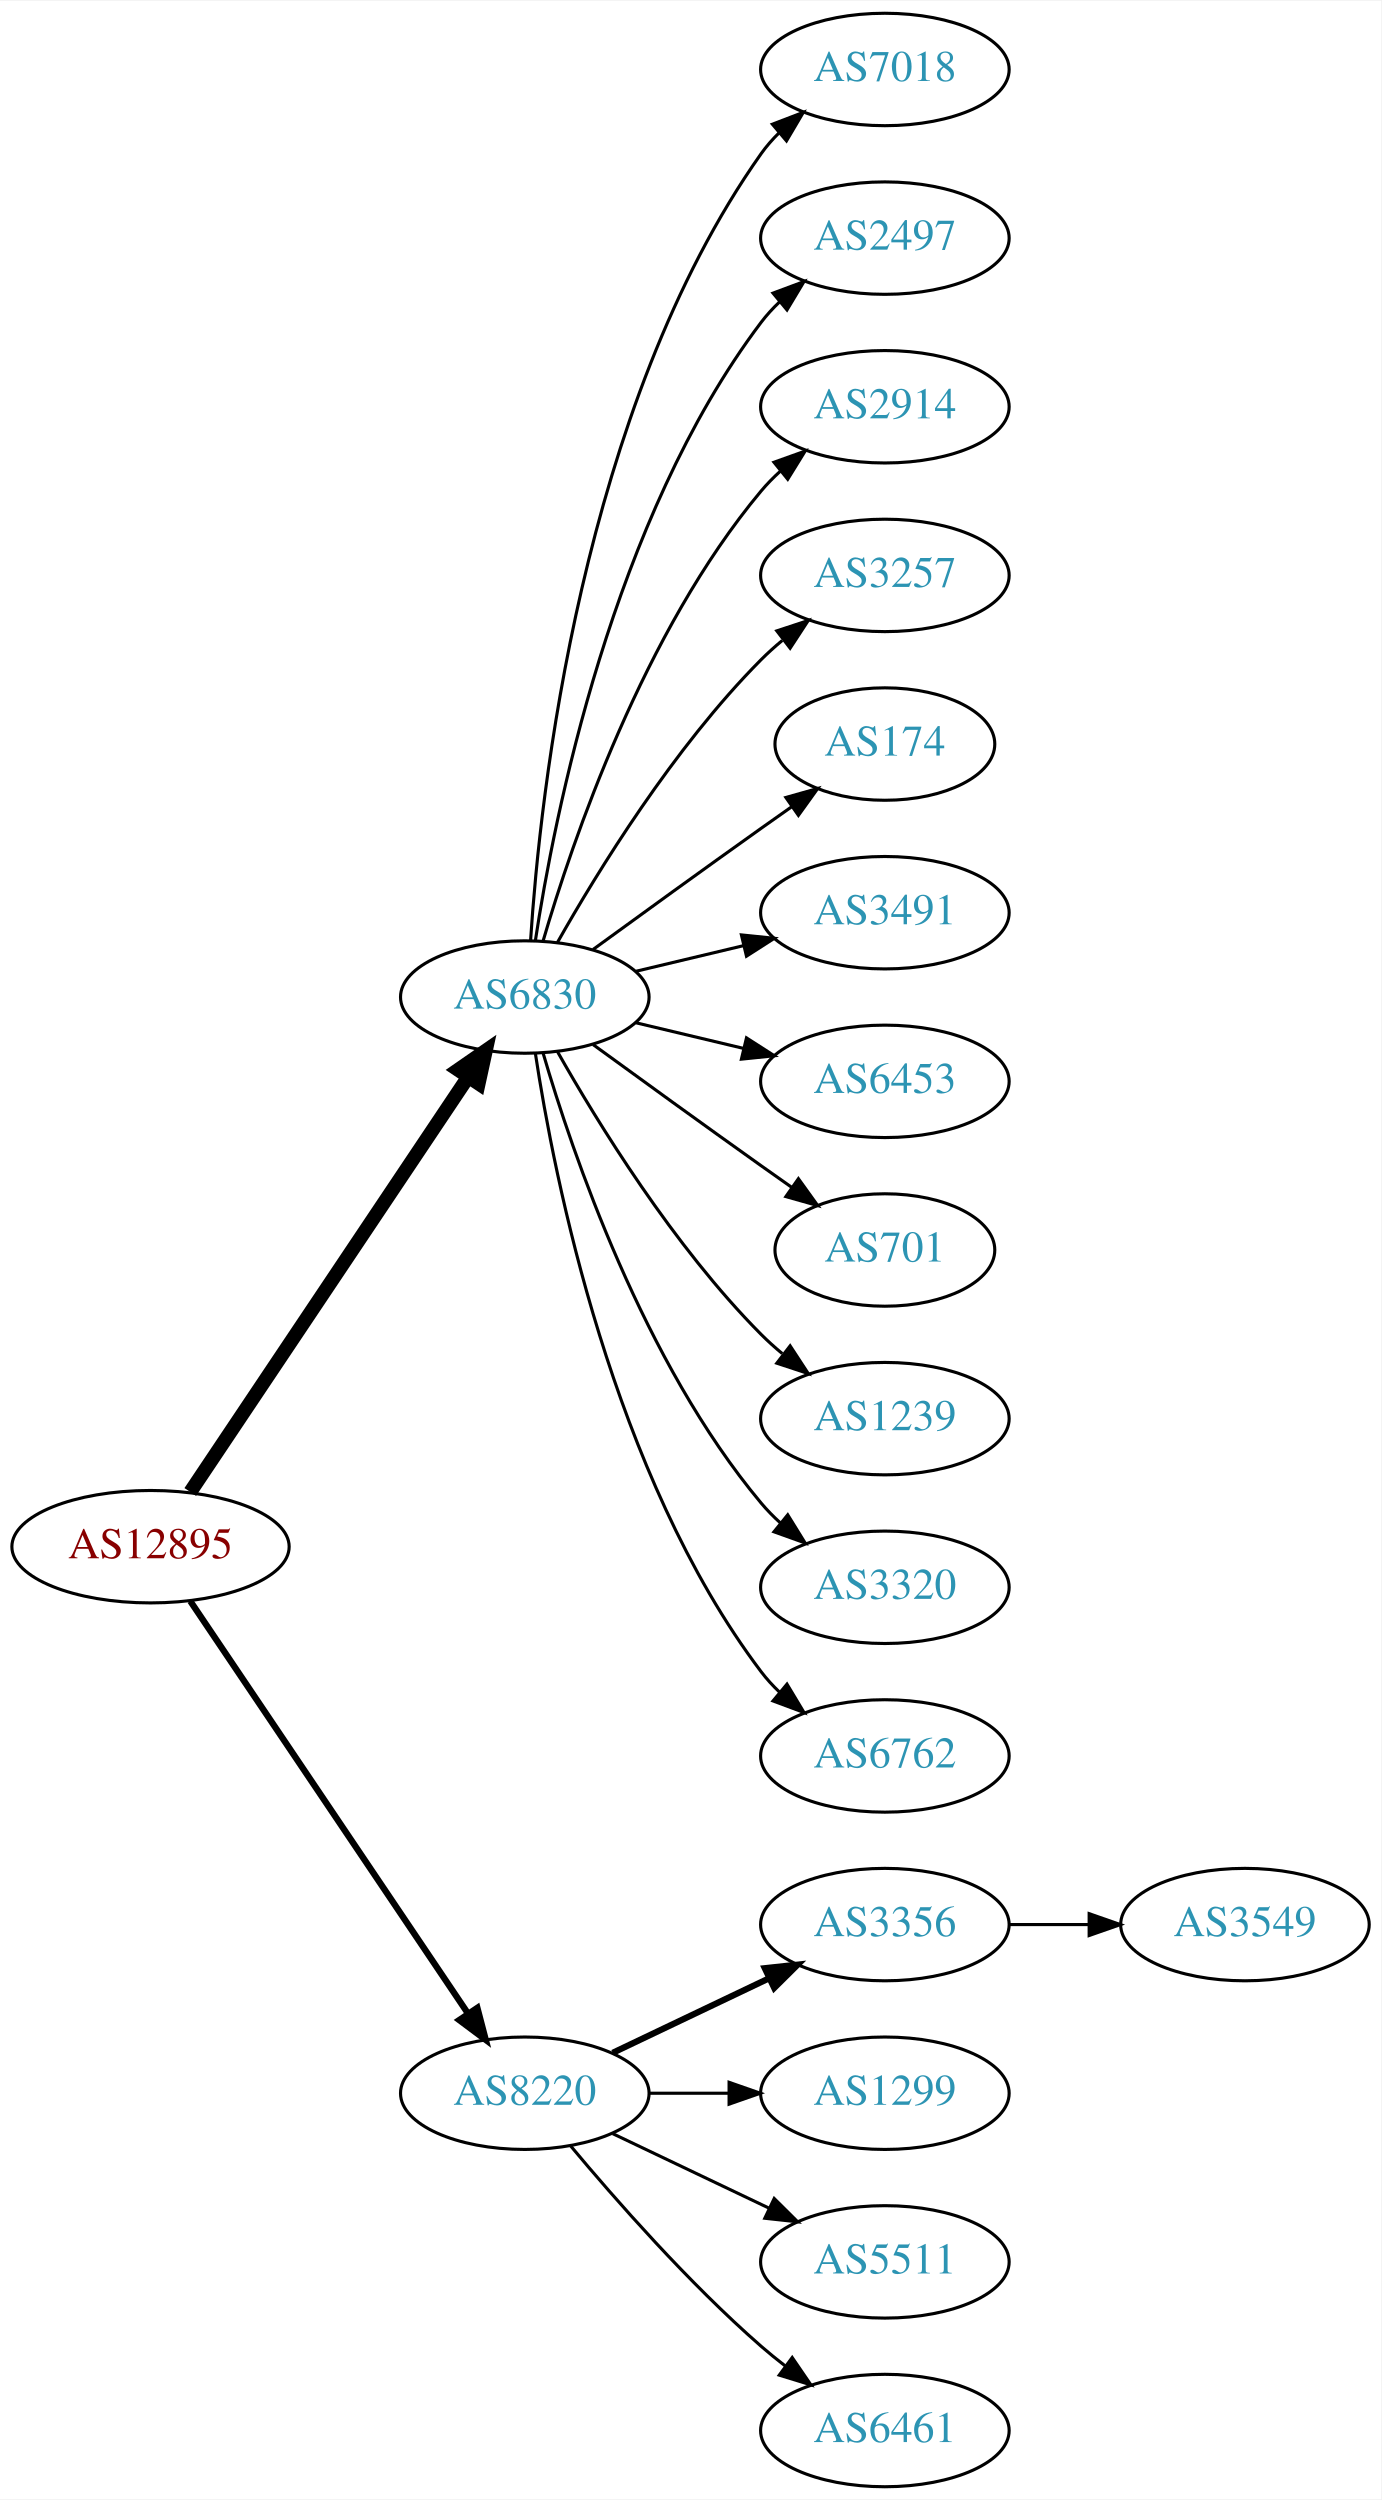
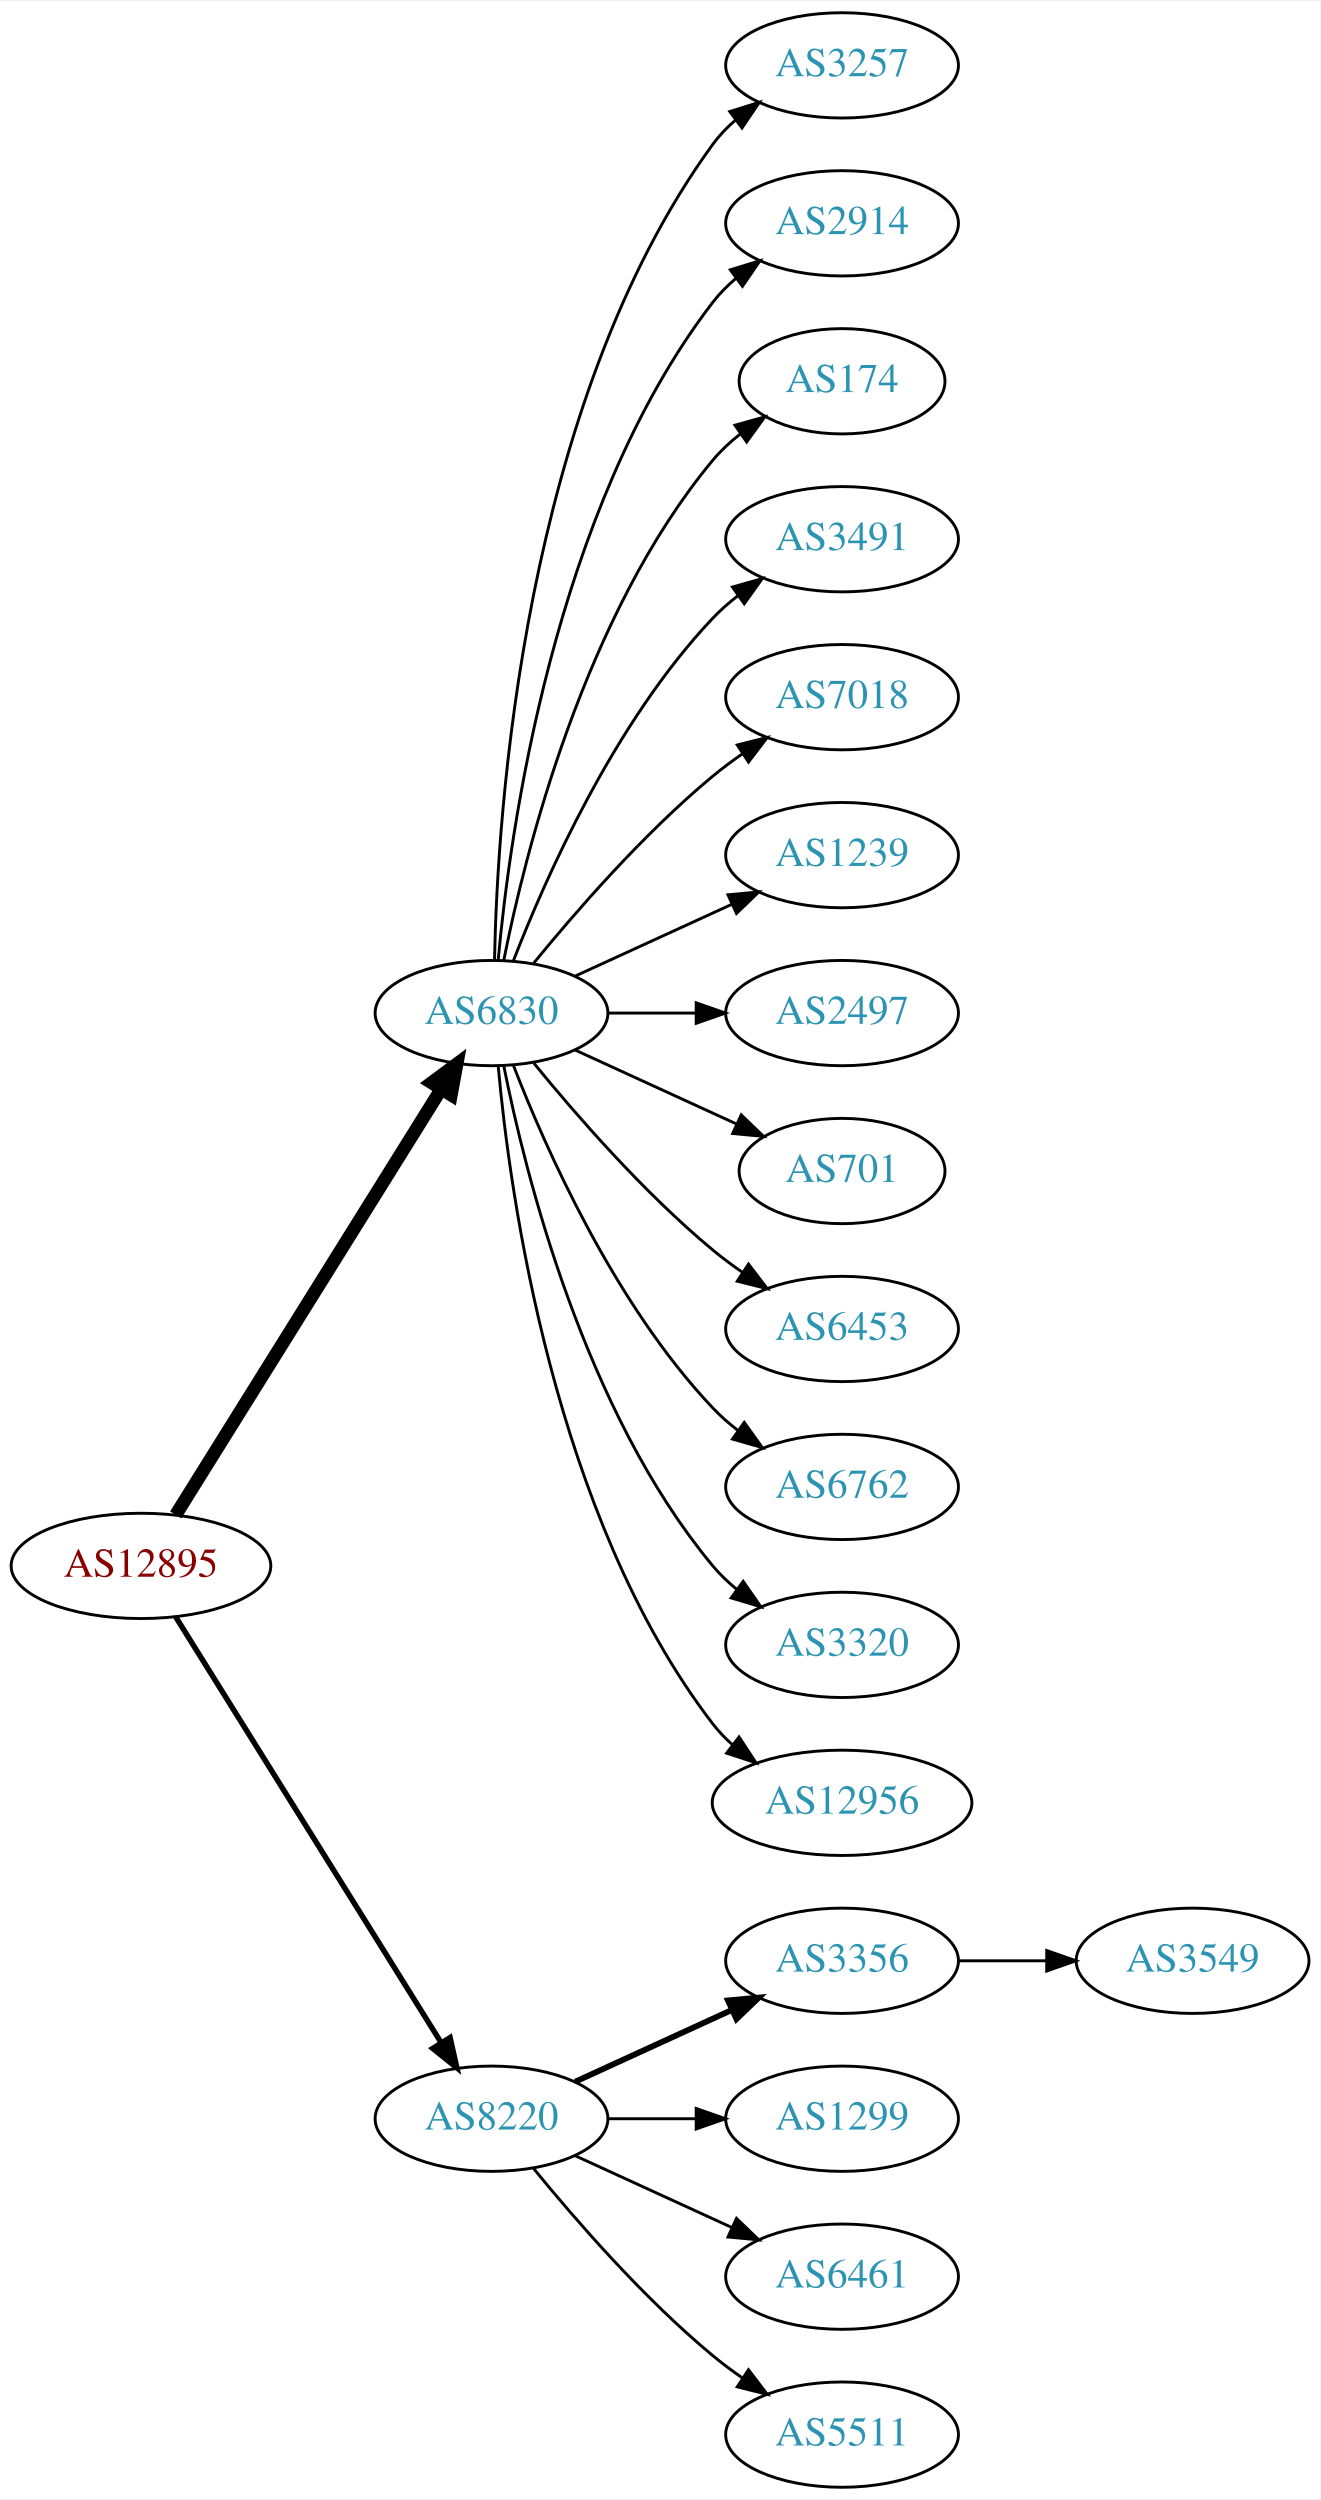
- <svg xmlns="http://www.w3.org/2000/svg" xmlns:xlink="http://www.w3.org/1999/xlink" width="442pt" height="800pt" viewBox="0.00 0.00 442.27 800.00">
-   <g id="graph0" class="graph" transform="scale(1 1) rotate(0) translate(4 796)">
-     <polygon fill="white" stroke="none" points="-4,4 -4,-796 438.271,-796 438.271,4 -4,4" />
+ <svg xmlns="http://www.w3.org/2000/svg" xmlns:xlink="http://www.w3.org/1999/xlink" width="451pt" height="854pt" viewBox="0.00 0.00 451.37 854.00">
+   <g id="graph0" class="graph" transform="scale(1 1) rotate(0) translate(4 850)">
+     <polygon fill="white" stroke="none" points="-4,4 -4,-850 447.37,-850 447.37,4 -4,4" />
    <g id="node1" class="node">
      <g id="a_node1">
        <a xlink:href="/asn/12895" xlink:title="AS12895 ~ Vienna, Austria [AT]">
-           <ellipse fill="#ffffff" stroke="black" cx="44.196" cy="-301" rx="44.393" ry="18" />
-           <text text-anchor="middle" x="44.196" y="-297.3" font-family="Times,serif" font-size="14.00" fill="#880000">AS12895</text>
+           <ellipse fill="#ffffff" stroke="black" cx="44.196" cy="-315" rx="44.393" ry="18" />
+           <text text-anchor="middle" x="44.196" y="-311.3" font-family="Times,serif" font-size="14.00" fill="#880000">AS12895</text>
        </a>
      </g>
    </g>
    <g id="node2" class="node">
      <g id="a_node2">
        <a xlink:href="/asn/6830" xlink:title="AS6830 ~ LibertyGlobal [AT]">
-           <ellipse fill="#ffffff" stroke="black" cx="164.039" cy="-477" rx="39.794" ry="18" />
-           <text text-anchor="middle" x="164.039" y="-473.3" font-family="Times,serif" font-size="14.00" fill="#2c94b3">AS6830</text>
+           <ellipse fill="#ffffff" stroke="black" cx="164.039" cy="-504" rx="39.794" ry="18" />
+           <text text-anchor="middle" x="164.039" y="-500.3" font-family="Times,serif" font-size="14.00" fill="#2c94b3">AS6830</text>
        </a>
      </g>
    </g>
    <g id="edge1" class="edge">
-       <path fill="none" stroke="black" stroke-width="4.5" d="M56.926,-318.519C77.803,-349.699 121.491,-414.948 145.794,-451.245" />
-       <polygon fill="black" stroke="black" stroke-width="4.5" points="142.694,-453.693 151.53,-459.811 149.238,-449.311 142.694,-453.693" />
+       <path fill="none" stroke="black" stroke-width="4.5" d="M56.071,-332.442C76.855,-365.775 122.315,-438.686 146.744,-477.866" />
+       <polygon fill="black" stroke="black" stroke-width="4.5" points="143.558,-480.198 152.19,-486.6 150.24,-476.031 143.558,-480.198" />
    </g>
    <g id="node3" class="node">
      <g id="a_node3">
        <a xlink:href="/asn/8220" xlink:title="AS8220 ~ COLT [GB]">
          <ellipse fill="#ffffff" stroke="black" cx="164.039" cy="-126" rx="39.794" ry="18" />
          <text text-anchor="middle" x="164.039" y="-122.3" font-family="Times,serif" font-size="14.00" fill="#2c94b3">AS8220</text>
        </a>
      </g>
    </g>
    <g id="edge2" class="edge">
-       <path fill="none" stroke="black" stroke-width="2.045" d="M56.926,-283.581C77.803,-252.578 121.491,-187.699 145.794,-151.608" />
-       <polygon fill="black" stroke="black" stroke-width="2.045" points="148.847,-153.341 151.53,-143.091 143.041,-149.431 148.847,-153.341" />
+       <path fill="none" stroke="black" stroke-width="1.875" d="M56.071,-297.558C76.855,-264.225 122.315,-191.314 146.744,-152.134" />
+       <polygon fill="black" stroke="black" stroke-width="1.875" points="149.869,-153.737 152.19,-143.4 143.929,-150.034 149.869,-153.737" />
    </g>
    <g id="node4" class="node">
      <g id="a_node4">
-         <a xlink:href="/asn/7018" xlink:title="AS7018 ~ AT&amp;T Services, Inc. [US]">
-           <ellipse fill="#ffffff" stroke="black" cx="279.332" cy="-774" rx="39.794" ry="18" />
-           <text text-anchor="middle" x="279.332" y="-770.3" font-family="Times,serif" font-size="14.00" fill="#2c94b3">AS7018</text>
+         <a xlink:href="/asn/3257" xlink:title="AS3257 ~ GTT [DE]">
+           <ellipse fill="#ffffff" stroke="black" cx="283.881" cy="-828" rx="39.794" ry="18" />
+           <text text-anchor="middle" x="283.881" y="-824.3" font-family="Times,serif" font-size="14.00" fill="#2c94b3">AS3257</text>
        </a>
      </g>
    </g>
    <g id="edge3" class="edge">
-       <path fill="none" stroke="black" d="M165.894,-495.185C168.888,-541.425 182.134,-665.589 239.685,-747 241.368,-749.381 243.331,-751.622 245.464,-753.716" />
-       <polygon fill="black" stroke="black" points="243.31,-756.478 253.207,-760.259 247.828,-751.132 243.31,-756.478" />
+       <path fill="none" stroke="black" d="M165.071,-522.337C166.044,-572.079 174.763,-711.806 239.685,-801 241.897,-804.039 244.565,-806.813 247.477,-809.326" />
+       <polygon fill="black" stroke="black" points="245.495,-812.214 255.608,-815.373 249.672,-806.597 245.495,-812.214" />
    </g>
    <g id="node5" class="node">
      <g id="a_node5">
-         <a xlink:href="/asn/2497" xlink:title="AS2497 ~ Internet Initiative Japan Inc. [JP]">
-           <ellipse fill="#ffffff" stroke="black" cx="279.332" cy="-720" rx="39.794" ry="18" />
-           <text text-anchor="middle" x="279.332" y="-716.3" font-family="Times,serif" font-size="14.00" fill="#2c94b3">AS2497</text>
+         <a xlink:href="/asn/2914" xlink:title="AS2914 ~ NTT America, Inc. [US]">
+           <ellipse fill="#ffffff" stroke="black" cx="283.881" cy="-774" rx="39.794" ry="18" />
+           <text text-anchor="middle" x="283.881" y="-770.3" font-family="Times,serif" font-size="14.00" fill="#2c94b3">AS2914</text>
        </a>
      </g>
    </g>
    <g id="edge4" class="edge">
-       <path fill="none" stroke="black" d="M167.415,-494.986C173.389,-534.422 192.1,-629.995 239.685,-693 241.442,-695.327 243.459,-697.529 245.629,-699.596" />
-       <polygon fill="black" stroke="black" points="243.513,-702.389 253.441,-706.088 247.987,-697.005 243.513,-702.389" />
+       <path fill="none" stroke="black" d="M166.323,-522.117C170.221,-565.332 185.238,-676.131 239.685,-747 241.975,-749.981 244.695,-752.716 247.639,-755.205" />
+       <polygon fill="black" stroke="black" points="245.686,-758.113 255.816,-761.218 249.833,-752.473 245.686,-758.113" />
    </g>
    <g id="node6" class="node">
      <g id="a_node6">
-         <a xlink:href="/asn/2914" xlink:title="AS2914 ~ NTT America, Inc. [US]">
-           <ellipse fill="#ffffff" stroke="black" cx="279.332" cy="-666" rx="39.794" ry="18" />
-           <text text-anchor="middle" x="279.332" y="-662.3" font-family="Times,serif" font-size="14.00" fill="#2c94b3">AS2914</text>
+         <a xlink:href="/asn/174" xlink:title="AS174 ~ Cogent Communications [US]">
+           <ellipse fill="#ffffff" stroke="black" cx="283.881" cy="-720" rx="35.194" ry="18" />
+           <text text-anchor="middle" x="283.881" y="-716.3" font-family="Times,serif" font-size="14.00" fill="#2c94b3">AS174</text>
        </a>
      </g>
    </g>
    <g id="edge5" class="edge">
-       <path fill="none" stroke="black" d="M169.913,-495.002C179.227,-526.844 202.043,-593.981 239.685,-639 241.555,-641.237 243.654,-643.374 245.88,-645.396" />
-       <polygon fill="black" stroke="black" points="243.823,-648.234 253.799,-651.804 248.227,-642.793 243.823,-648.234" />
+       <path fill="none" stroke="black" d="M168.237,-522.073C175.401,-558.141 195.675,-640.125 239.685,-693 242.422,-696.288 245.667,-699.298 249.13,-702.017" />
+       <polygon fill="black" stroke="black" points="247.265,-704.983 257.471,-707.827 251.267,-699.239 247.265,-704.983" />
    </g>
    <g id="node7" class="node">
      <g id="a_node7">
-         <a xlink:href="/asn/3257" xlink:title="AS3257 ~ GTT [DE]">
-           <ellipse fill="#ffffff" stroke="black" cx="279.332" cy="-612" rx="39.794" ry="18" />
-           <text text-anchor="middle" x="279.332" y="-608.3" font-family="Times,serif" font-size="14.00" fill="#2c94b3">AS3257</text>
+         <a xlink:href="/asn/3491" xlink:title="AS3491 ~ PCCW Global, Inc. [US]">
+           <ellipse fill="#ffffff" stroke="black" cx="283.881" cy="-666" rx="39.794" ry="18" />
+           <text text-anchor="middle" x="283.881" y="-662.3" font-family="Times,serif" font-size="14.00" fill="#2c94b3">AS3491</text>
        </a>
      </g>
    </g>
    <g id="edge6" class="edge">
-       <path fill="none" stroke="black" d="M174.498,-494.49C187.28,-517.096 211.712,-556.886 239.685,-585 241.796,-587.121 244.092,-589.188 246.477,-591.171" />
-       <polygon fill="black" stroke="black" points="244.73,-594.242 254.793,-597.556 248.993,-588.69 244.73,-594.242" />
+       <path fill="none" stroke="black" d="M171.562,-521.994C182.312,-549.728 205.969,-603.429 239.685,-639 242.271,-641.728 245.188,-644.294 248.257,-646.677" />
+       <polygon fill="black" stroke="black" points="246.411,-649.658 256.605,-652.543 250.435,-643.93 246.411,-649.658" />
    </g>
    <g id="node8" class="node">
      <g id="a_node8">
-         <a xlink:href="/asn/174" xlink:title="AS174 ~ Cogent Communications [US]">
-           <ellipse fill="#ffffff" stroke="black" cx="279.332" cy="-558" rx="35.194" ry="18" />
-           <text text-anchor="middle" x="279.332" y="-554.3" font-family="Times,serif" font-size="14.00" fill="#2c94b3">AS174</text>
+         <a xlink:href="/asn/7018" xlink:title="AS7018 ~ AT&amp;T Services, Inc. [US]">
+           <ellipse fill="#ffffff" stroke="black" cx="283.881" cy="-612" rx="39.794" ry="18" />
+           <text text-anchor="middle" x="283.881" y="-608.3" font-family="Times,serif" font-size="14.00" fill="#2c94b3">AS7018</text>
        </a>
      </g>
    </g>
    <g id="edge7" class="edge">
-       <path fill="none" stroke="black" d="M185.887,-492.222C200.821,-503.091 221.435,-518.025 239.685,-531 242.895,-533.282 246.264,-535.661 249.619,-538.018" />
-       <polygon fill="black" stroke="black" points="247.631,-540.899 257.83,-543.77 251.647,-535.166 247.631,-540.899" />
+       <path fill="none" stroke="black" d="M178.458,-521.065C192.572,-538.375 215.987,-565.345 239.685,-585 242.901,-587.668 246.402,-590.27 249.972,-592.741" />
+       <polygon fill="black" stroke="black" points="248.05,-595.666 258.329,-598.236 251.896,-589.817 248.05,-595.666" />
    </g>
    <g id="node9" class="node">
      <g id="a_node9">
-         <a xlink:href="/asn/3491" xlink:title="AS3491 ~ PCCW Global, Inc. [US]">
-           <ellipse fill="#ffffff" stroke="black" cx="279.332" cy="-504" rx="39.794" ry="18" />
-           <text text-anchor="middle" x="279.332" y="-500.3" font-family="Times,serif" font-size="14.00" fill="#2c94b3">AS3491</text>
+         <a xlink:href="/asn/1239" xlink:title="AS1239 ~ Sprint [US]">
+           <ellipse fill="#ffffff" stroke="black" cx="283.881" cy="-558" rx="39.794" ry="18" />
+           <text text-anchor="middle" x="283.881" y="-554.3" font-family="Times,serif" font-size="14.00" fill="#2c94b3">AS1239</text>
        </a>
      </g>
    </g>
    <g id="edge8" class="edge">
-       <path fill="none" stroke="black" d="M199.646,-485.248C210.517,-487.838 222.671,-490.735 234.114,-493.462" />
-       <polygon fill="black" stroke="black" points="233.397,-496.889 243.936,-495.803 235.02,-490.08 233.397,-496.889" />
+       <path fill="none" stroke="black" d="M192.667,-516.661C208.624,-523.973 228.895,-533.261 246.178,-541.181" />
+       <polygon fill="black" stroke="black" points="244.876,-544.435 255.425,-545.419 247.793,-538.071 244.876,-544.435" />
    </g>
    <g id="node10" class="node">
      <g id="a_node10">
-         <a xlink:href="/asn/6453" xlink:title="AS6453 ~ TATA COMMUNICATIONS (AMERICA) INC [US]">
-           <ellipse fill="#ffffff" stroke="black" cx="279.332" cy="-450" rx="39.794" ry="18" />
-           <text text-anchor="middle" x="279.332" y="-446.3" font-family="Times,serif" font-size="14.00" fill="#2c94b3">AS6453</text>
+         <a xlink:href="/asn/2497" xlink:title="AS2497 ~ Internet Initiative Japan Inc. [JP]">
+           <ellipse fill="#ffffff" stroke="black" cx="283.881" cy="-504" rx="39.794" ry="18" />
+           <text text-anchor="middle" x="283.881" y="-500.3" font-family="Times,serif" font-size="14.00" fill="#2c94b3">AS2497</text>
        </a>
      </g>
    </g>
    <g id="edge9" class="edge">
-       <path fill="none" stroke="black" d="M199.646,-468.752C210.517,-466.162 222.671,-463.265 234.114,-460.538" />
-       <polygon fill="black" stroke="black" points="235.02,-463.92 243.936,-458.197 233.397,-457.111 235.02,-463.92" />
+       <path fill="none" stroke="black" d="M203.951,-504C213.505,-504 223.854,-504 233.817,-504" />
+       <polygon fill="black" stroke="black" points="234.009,-507.5 244.009,-504 234.009,-500.5 234.009,-507.5" />
    </g>
    <g id="node11" class="node">
      <g id="a_node11">
        <a xlink:href="/asn/701" xlink:title="AS701 ~ UUNET [US]">
-           <ellipse fill="#ffffff" stroke="black" cx="279.332" cy="-396" rx="35.194" ry="18" />
-           <text text-anchor="middle" x="279.332" y="-392.3" font-family="Times,serif" font-size="14.00" fill="#2c94b3">AS701</text>
+           <ellipse fill="#ffffff" stroke="black" cx="283.881" cy="-450" rx="35.194" ry="18" />
+           <text text-anchor="middle" x="283.881" y="-446.3" font-family="Times,serif" font-size="14.00" fill="#2c94b3">AS701</text>
        </a>
      </g>
    </g>
    <g id="edge10" class="edge">
-       <path fill="none" stroke="black" d="M185.887,-461.778C200.821,-450.909 221.435,-435.975 239.685,-423 242.895,-420.718 246.264,-418.339 249.619,-415.982" />
-       <polygon fill="black" stroke="black" points="251.647,-418.834 257.83,-410.23 247.631,-413.101 251.647,-418.834" />
+       <path fill="none" stroke="black" d="M192.667,-491.339C209.084,-483.817 230.065,-474.202 247.662,-466.139" />
+       <polygon fill="black" stroke="black" points="249.407,-469.189 257.04,-461.842 246.49,-462.826 249.407,-469.189" />
    </g>
    <g id="node12" class="node">
      <g id="a_node12">
-         <a xlink:href="/asn/1239" xlink:title="AS1239 ~ Sprint [US]">
-           <ellipse fill="#ffffff" stroke="black" cx="279.332" cy="-342" rx="39.794" ry="18" />
-           <text text-anchor="middle" x="279.332" y="-338.3" font-family="Times,serif" font-size="14.00" fill="#2c94b3">AS1239</text>
+         <a xlink:href="/asn/6453" xlink:title="AS6453 ~ TATA COMMUNICATIONS (AMERICA) INC [US]">
+           <ellipse fill="#ffffff" stroke="black" cx="283.881" cy="-396" rx="39.794" ry="18" />
+           <text text-anchor="middle" x="283.881" y="-392.3" font-family="Times,serif" font-size="14.00" fill="#2c94b3">AS6453</text>
        </a>
      </g>
    </g>
    <g id="edge11" class="edge">
-       <path fill="none" stroke="black" d="M174.498,-459.51C187.28,-436.904 211.712,-397.114 239.685,-369 241.796,-366.879 244.092,-364.812 246.477,-362.829" />
-       <polygon fill="black" stroke="black" points="248.993,-365.31 254.793,-356.444 244.73,-359.758 248.993,-365.31" />
+       <path fill="none" stroke="black" d="M178.458,-486.935C192.572,-469.625 215.987,-442.655 239.685,-423 242.901,-420.332 246.402,-417.73 249.972,-415.259" />
+       <polygon fill="black" stroke="black" points="251.896,-418.183 258.329,-409.764 248.05,-412.334 251.896,-418.183" />
    </g>
    <g id="node13" class="node">
      <g id="a_node13">
-         <a xlink:href="/asn/3320" xlink:title="AS3320 ~ DTAG [DE]">
-           <ellipse fill="#ffffff" stroke="black" cx="279.332" cy="-288" rx="39.794" ry="18" />
-           <text text-anchor="middle" x="279.332" y="-284.3" font-family="Times,serif" font-size="14.00" fill="#2c94b3">AS3320</text>
+         <a xlink:href="/asn/6762" xlink:title="AS6762 ~ TELECOM ITALIA SPARKLE S.p.A. [IT]">
+           <ellipse fill="#ffffff" stroke="black" cx="283.881" cy="-342" rx="39.794" ry="18" />
+           <text text-anchor="middle" x="283.881" y="-338.3" font-family="Times,serif" font-size="14.00" fill="#2c94b3">AS6762</text>
        </a>
      </g>
    </g>
    <g id="edge12" class="edge">
-       <path fill="none" stroke="black" d="M169.913,-458.998C179.227,-427.156 202.043,-360.019 239.685,-315 241.555,-312.763 243.654,-310.626 245.88,-308.604" />
-       <polygon fill="black" stroke="black" points="248.227,-311.207 253.799,-302.196 243.823,-305.766 248.227,-311.207" />
+       <path fill="none" stroke="black" d="M171.562,-486.006C182.312,-458.272 205.969,-404.571 239.685,-369 242.271,-366.272 245.188,-363.706 248.257,-361.323" />
+       <polygon fill="black" stroke="black" points="250.435,-364.07 256.605,-355.457 246.411,-358.342 250.435,-364.07" />
    </g>
    <g id="node14" class="node">
      <g id="a_node14">
-         <a xlink:href="/asn/6762" xlink:title="AS6762 ~ TELECOM ITALIA SPARKLE S.p.A. [IT]">
-           <ellipse fill="#ffffff" stroke="black" cx="279.332" cy="-234" rx="39.794" ry="18" />
-           <text text-anchor="middle" x="279.332" y="-230.3" font-family="Times,serif" font-size="14.00" fill="#2c94b3">AS6762</text>
+         <a xlink:href="/asn/3320" xlink:title="AS3320 ~ DTAG [DE]">
+           <ellipse fill="#ffffff" stroke="black" cx="283.881" cy="-288" rx="39.794" ry="18" />
+           <text text-anchor="middle" x="283.881" y="-284.3" font-family="Times,serif" font-size="14.00" fill="#2c94b3">AS3320</text>
        </a>
      </g>
    </g>
    <g id="edge13" class="edge">
-       <path fill="none" stroke="black" d="M167.415,-459.014C173.389,-419.578 192.1,-324.005 239.685,-261 241.442,-258.673 243.459,-256.471 245.629,-254.404" />
-       <polygon fill="black" stroke="black" points="247.987,-256.995 253.441,-247.912 243.513,-251.611 247.987,-256.995" />
+       <path fill="none" stroke="black" d="M168.237,-485.927C175.401,-449.859 195.675,-367.875 239.685,-315 242.09,-312.111 244.886,-309.437 247.879,-306.987" />
+       <polygon fill="black" stroke="black" points="250.069,-309.723 256.122,-301.027 245.967,-304.05 250.069,-309.723" />
    </g>
    <g id="node15" class="node">
      <g id="a_node15">
-         <a xlink:href="/asn/3356" xlink:title="AS3356 ~ Level 3 Parent, LLC [US]">
-           <ellipse fill="#ffffff" stroke="black" cx="279.332" cy="-180" rx="39.794" ry="18" />
-           <text text-anchor="middle" x="279.332" y="-176.3" font-family="Times,serif" font-size="14.00" fill="#2c94b3">AS3356</text>
+         <a xlink:href="/asn/12956" xlink:title="AS12956 ~ TELXIUS [ES]">
+           <ellipse fill="#ffffff" stroke="black" cx="283.881" cy="-234" rx="44.393" ry="18" />
+           <text text-anchor="middle" x="283.881" y="-230.3" font-family="Times,serif" font-size="14.00" fill="#2c94b3">AS12956</text>
        </a>
      </g>
    </g>
    <g id="edge14" class="edge">
-       <path fill="none" stroke="black" stroke-width="2" d="M192.175,-138.934C207.169,-146.081 225.99,-155.052 242.213,-162.785" />
-       <polygon fill="black" stroke="black" stroke-width="2" points="240.884,-166.028 251.417,-167.171 243.895,-159.709 240.884,-166.028" />
+       <path fill="none" stroke="black" d="M166.323,-485.883C170.221,-442.668 185.238,-331.869 239.685,-261 241.679,-258.405 243.998,-255.996 246.508,-253.774" />
+       <polygon fill="black" stroke="black" points="248.666,-256.53 254.472,-247.667 244.407,-250.975 248.666,-256.53" />
    </g>
    <g id="node16" class="node">
      <g id="a_node16">
-         <a xlink:href="/asn/1299" xlink:title="AS1299 ~ Telia Carrier [EU]">
-           <ellipse fill="#ffffff" stroke="black" cx="279.332" cy="-126" rx="39.794" ry="18" />
-           <text text-anchor="middle" x="279.332" y="-122.3" font-family="Times,serif" font-size="14.00" fill="#2c94b3">AS1299</text>
+         <a xlink:href="/asn/3356" xlink:title="AS3356 ~ Level 3 Parent, LLC [US]">
+           <ellipse fill="#ffffff" stroke="black" cx="283.881" cy="-180" rx="39.794" ry="18" />
+           <text text-anchor="middle" x="283.881" y="-176.3" font-family="Times,serif" font-size="14.00" fill="#2c94b3">AS3356</text>
        </a>
      </g>
    </g>
    <g id="edge15" class="edge">
-       <path fill="none" stroke="black" d="M203.711,-126C211.914,-126 220.678,-126 229.21,-126" />
-       <polygon fill="black" stroke="black" points="229.449,-129.5 239.449,-126 229.449,-122.5 229.449,-129.5" />
+       <path fill="none" stroke="black" stroke-width="2" d="M192.667,-138.661C208.624,-145.973 228.895,-155.261 246.178,-163.181" />
+       <polygon fill="black" stroke="black" stroke-width="2" points="244.876,-166.435 255.425,-167.419 247.793,-160.071 244.876,-166.435" />
    </g>
    <g id="node17" class="node">
      <g id="a_node17">
-         <a xlink:href="/asn/5511" xlink:title="AS5511 ~ Orange S.A. [FR]">
-           <ellipse fill="#ffffff" stroke="black" cx="279.332" cy="-72" rx="39.794" ry="18" />
-           <text text-anchor="middle" x="279.332" y="-68.3" font-family="Times,serif" font-size="14.00" fill="#2c94b3">AS5511</text>
+         <a xlink:href="/asn/1299" xlink:title="AS1299 ~ Telia Carrier [EU]">
+           <ellipse fill="#ffffff" stroke="black" cx="283.881" cy="-126" rx="39.794" ry="18" />
+           <text text-anchor="middle" x="283.881" y="-122.3" font-family="Times,serif" font-size="14.00" fill="#2c94b3">AS1299</text>
        </a>
      </g>
    </g>
    <g id="edge16" class="edge">
-       <path fill="none" stroke="black" d="M192.175,-113.066C207.169,-105.919 225.99,-96.948 242.213,-89.215" />
-       <polygon fill="black" stroke="black" points="243.895,-92.291 251.417,-84.829 240.884,-85.972 243.895,-92.291" />
+       <path fill="none" stroke="black" d="M203.951,-126C213.505,-126 223.854,-126 233.817,-126" />
+       <polygon fill="black" stroke="black" points="234.009,-129.5 244.009,-126 234.009,-122.5 234.009,-129.5" />
    </g>
    <g id="node18" class="node">
      <g id="a_node18">
        <a xlink:href="/asn/6461" xlink:title="AS6461 ~ Zayo Bandwidth [US]">
-           <ellipse fill="#ffffff" stroke="black" cx="279.332" cy="-18" rx="39.794" ry="18" />
-           <text text-anchor="middle" x="279.332" y="-14.3" font-family="Times,serif" font-size="14.00" fill="#2c94b3">AS6461</text>
+           <ellipse fill="#ffffff" stroke="black" cx="283.881" cy="-72" rx="39.794" ry="18" />
+           <text text-anchor="middle" x="283.881" y="-68.3" font-family="Times,serif" font-size="14.00" fill="#2c94b3">AS6461</text>
        </a>
      </g>
    </g>
    <g id="edge17" class="edge">
-       <path fill="none" stroke="black" d="M178.669,-109.183C192.951,-92.071 216.498,-65.255 239.685,-45 242.151,-42.846 244.789,-40.706 247.487,-38.628" />
-       <polygon fill="black" stroke="black" points="249.66,-41.375 255.641,-32.63 245.512,-35.736 249.66,-41.375" />
+       <path fill="none" stroke="black" d="M192.667,-113.339C208.624,-106.027 228.895,-96.739 246.178,-88.819" />
+       <polygon fill="black" stroke="black" points="247.793,-91.929 255.425,-84.581 244.876,-85.565 247.793,-91.929" />
    </g>
    <g id="node19" class="node">
      <g id="a_node19">
+         <a xlink:href="/asn/5511" xlink:title="AS5511 ~ Orange S.A. [FR]">
+           <ellipse fill="#ffffff" stroke="black" cx="283.881" cy="-18" rx="39.794" ry="18" />
+           <text text-anchor="middle" x="283.881" y="-14.3" font-family="Times,serif" font-size="14.00" fill="#2c94b3">AS5511</text>
+         </a>
+       </g>
+     </g>
+     <g id="edge18" class="edge">
+       <path fill="none" stroke="black" d="M178.458,-108.935C192.572,-91.625 215.987,-64.655 239.685,-45 242.901,-42.332 246.402,-39.73 249.972,-37.259" />
+       <polygon fill="black" stroke="black" points="251.896,-40.183 258.329,-31.764 248.05,-34.334 251.896,-40.183" />
+     </g>
+     <g id="node20" class="node">
+       <g id="a_node20">
        <a xlink:href="/asn/3549" xlink:title="AS3549 ~ Level 3 Parent, LLC [US]">
-           <ellipse fill="#ffffff" stroke="black" cx="394.625" cy="-180" rx="39.794" ry="18" />
-           <text text-anchor="middle" x="394.625" y="-176.3" font-family="Times,serif" font-size="14.00" fill="#2c94b3">AS3549</text>
-         </a>
-       </g>
-     </g>
-     <g id="edge18" class="edge">
-       <path fill="none" stroke="black" d="M319.004,-180C327.207,-180 335.971,-180 344.503,-180" />
-       <polygon fill="black" stroke="black" points="344.742,-183.5 354.742,-180 344.742,-176.5 344.742,-183.5" />
+           <ellipse fill="#ffffff" stroke="black" cx="403.724" cy="-180" rx="39.794" ry="18" />
+           <text text-anchor="middle" x="403.724" y="-176.3" font-family="Times,serif" font-size="14.00" fill="#2c94b3">AS3549</text>
+         </a>
+       </g>
+     </g>
+     <g id="edge19" class="edge">
+       <path fill="none" stroke="black" d="M323.794,-180C333.347,-180 343.697,-180 353.659,-180" />
+       <polygon fill="black" stroke="black" points="353.852,-183.5 363.852,-180 353.852,-176.5 353.852,-183.5" />
    </g>
  </g>
</svg>
